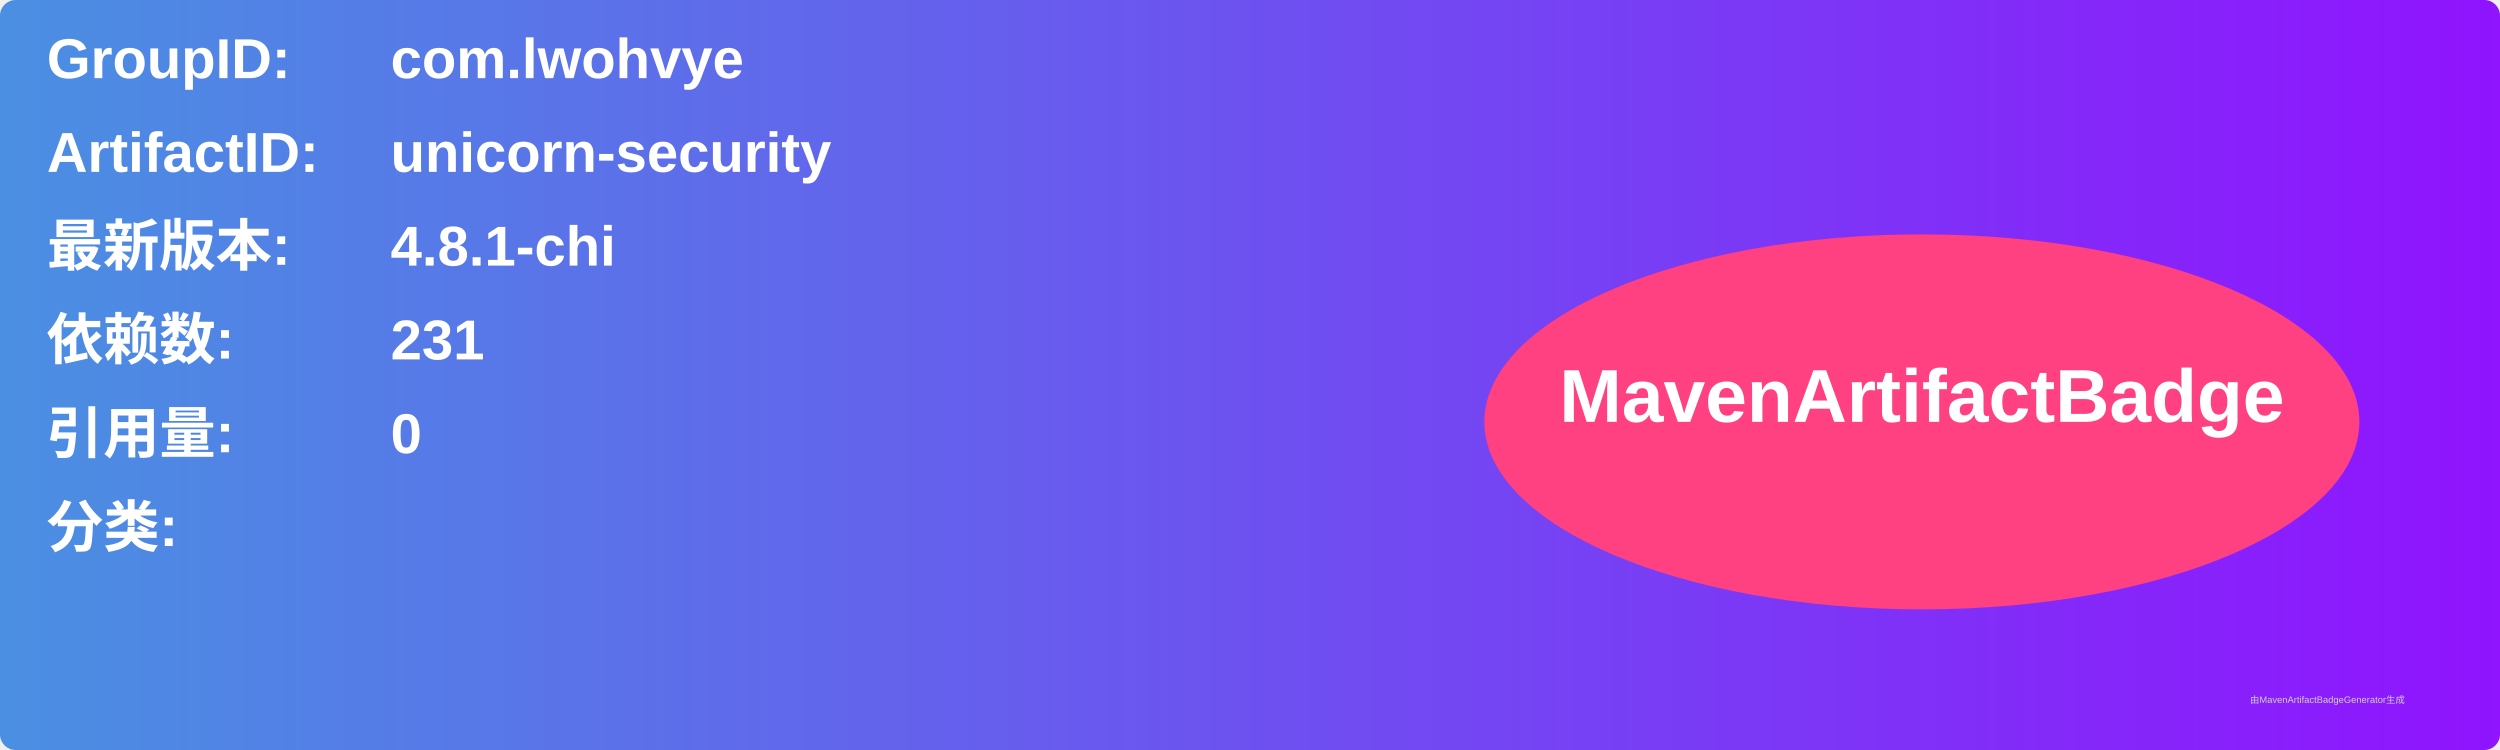
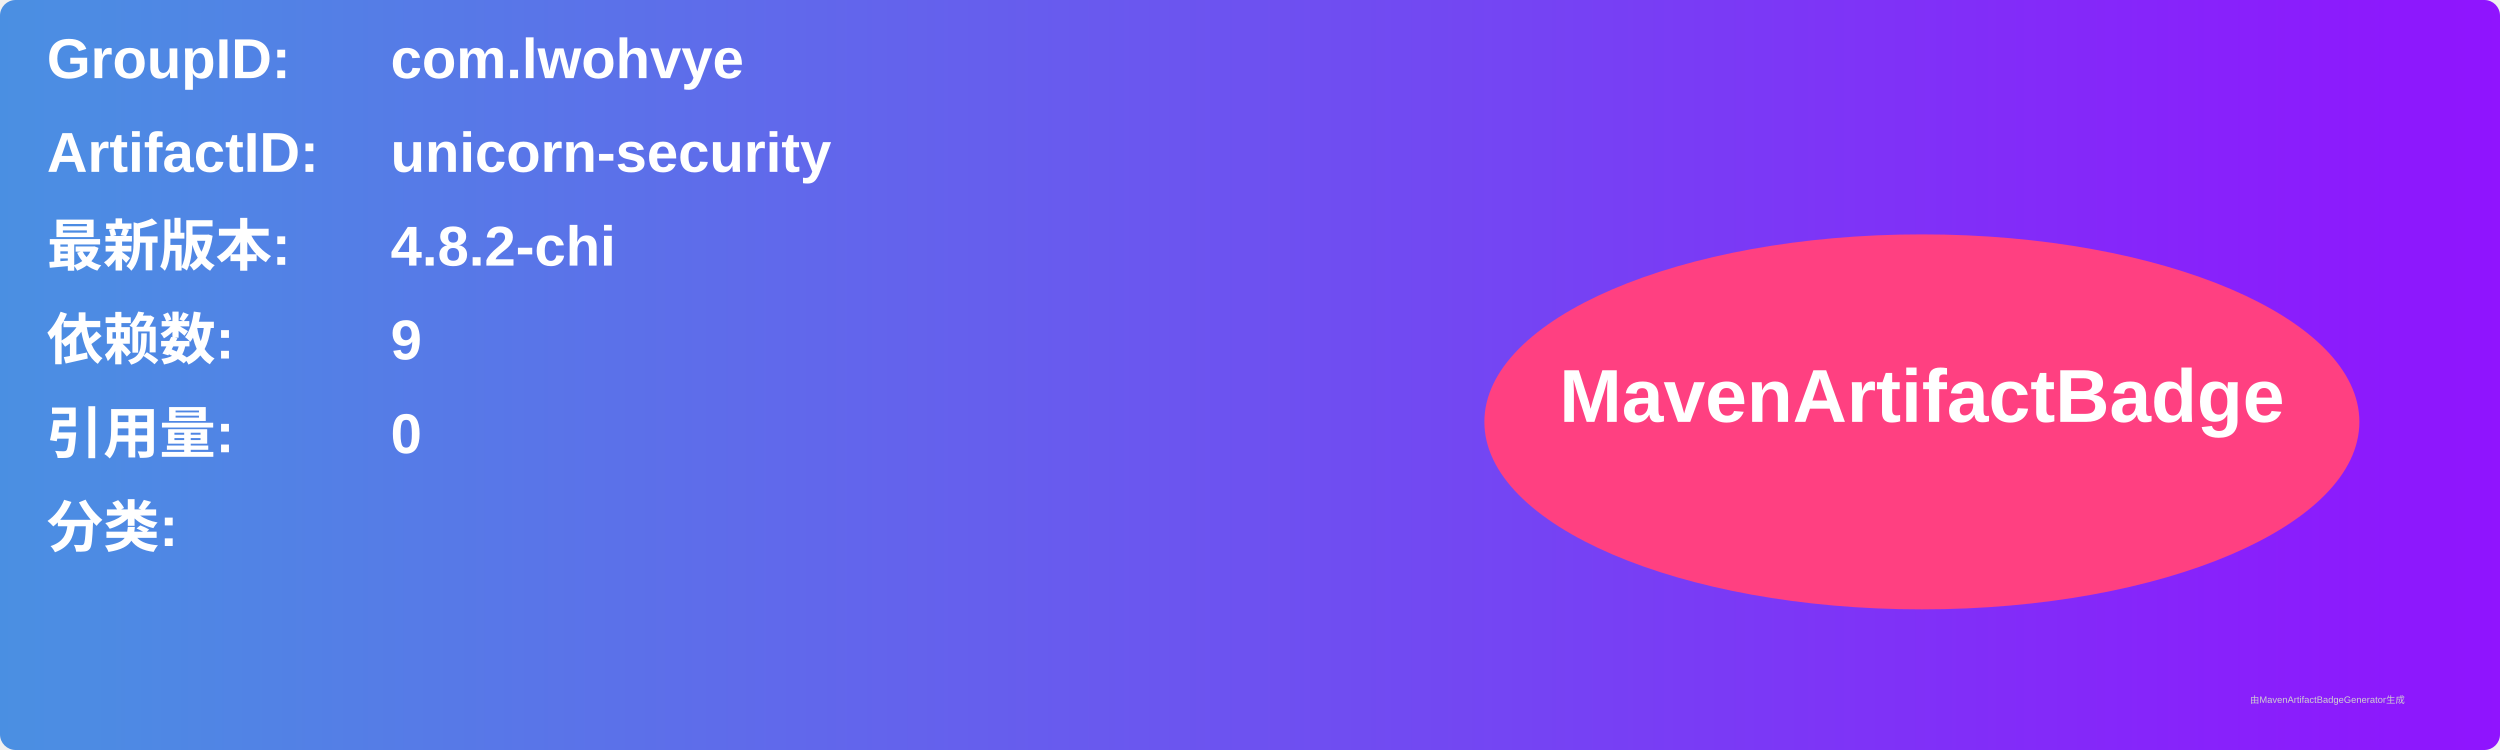
<svg xmlns="http://www.w3.org/2000/svg" width="800" height="240" viewBox="0 0 800 240">
  <linearGradient id="grad" x1="0%" y1="0%" x2="100%" y2="0%">
    <stop offset="0%" stop-color="#4a90e2" />
    <stop offset="100%" stop-color="#9013fe" />
  </linearGradient>
  <rect width="100%" height="100%" rx="5" ry="5" fill="url(#grad)" />
  <g transform="translate(15, 15)">
    <text x="0" y="10" font-family="Arial" font-size="18" fill="white" font-weight="bold" width="260">GroupID:</text>
    <text x="110" y="10" font-family="Arial" font-size="18" fill="white" font-weight="bold" width="460">com.lwohvye</text>
    <text x="0" y="40" font-family="Arial" font-size="18" fill="white" font-weight="bold" width="260">ArtifactID:</text>
    <text x="110" y="40" font-family="Arial" font-size="18" fill="white" font-weight="bold" width="460">unicorn-security</text>
    <text x="0" y="70" font-family="Arial" font-size="18" fill="white" font-weight="bold">最新版本:</text>
    <text x="110" y="70" font-family="Arial" font-size="18" fill="white" font-weight="bold">
-       <tspan font-weight="bold">4.8.1-chi</tspan>
+       <tspan font-weight="bold">4.8.2-chi</tspan>
    </text>
    <text x="0" y="100" font-family="Arial" font-size="18" fill="white" font-weight="bold">依赖数: </text>
    <text x="110" y="100" font-family="Arial" font-size="18" fill="white">
-       <tspan font-weight="bold">231</tspan>
+       <tspan font-weight="bold">9</tspan>
    </text>
    <text x="0" y="130" font-family="Arial" font-size="18" fill="white" font-weight="bold">引用量: </text>
    <text x="110" y="130" font-family="Arial" font-size="18" fill="white">
      <tspan font-weight="bold">0</tspan>
    </text>
    <text x="0" y="160" font-family="Arial" font-size="18" fill="white" font-weight="bold">分类:</text>
    <text x="10" y="190" font-family="Arial" font-size="10" fill="white">
      <tspan font-weight="bold" />
    </text>
    <ellipse cx="600" cy="120" rx="140" ry="60" fill="#ff4081" />
    <text x="600" y="120" text-anchor="middle" font-family="Arial" font-size="24" fill="white" font-weight="bold">MavenArtifactBadge</text>
  </g>
  <text x="720" y="225" font-family="Arial" font-size="3" fill="#d0d0d0">由MavenArtifactBadgeGenerator生成</text>
</svg>
